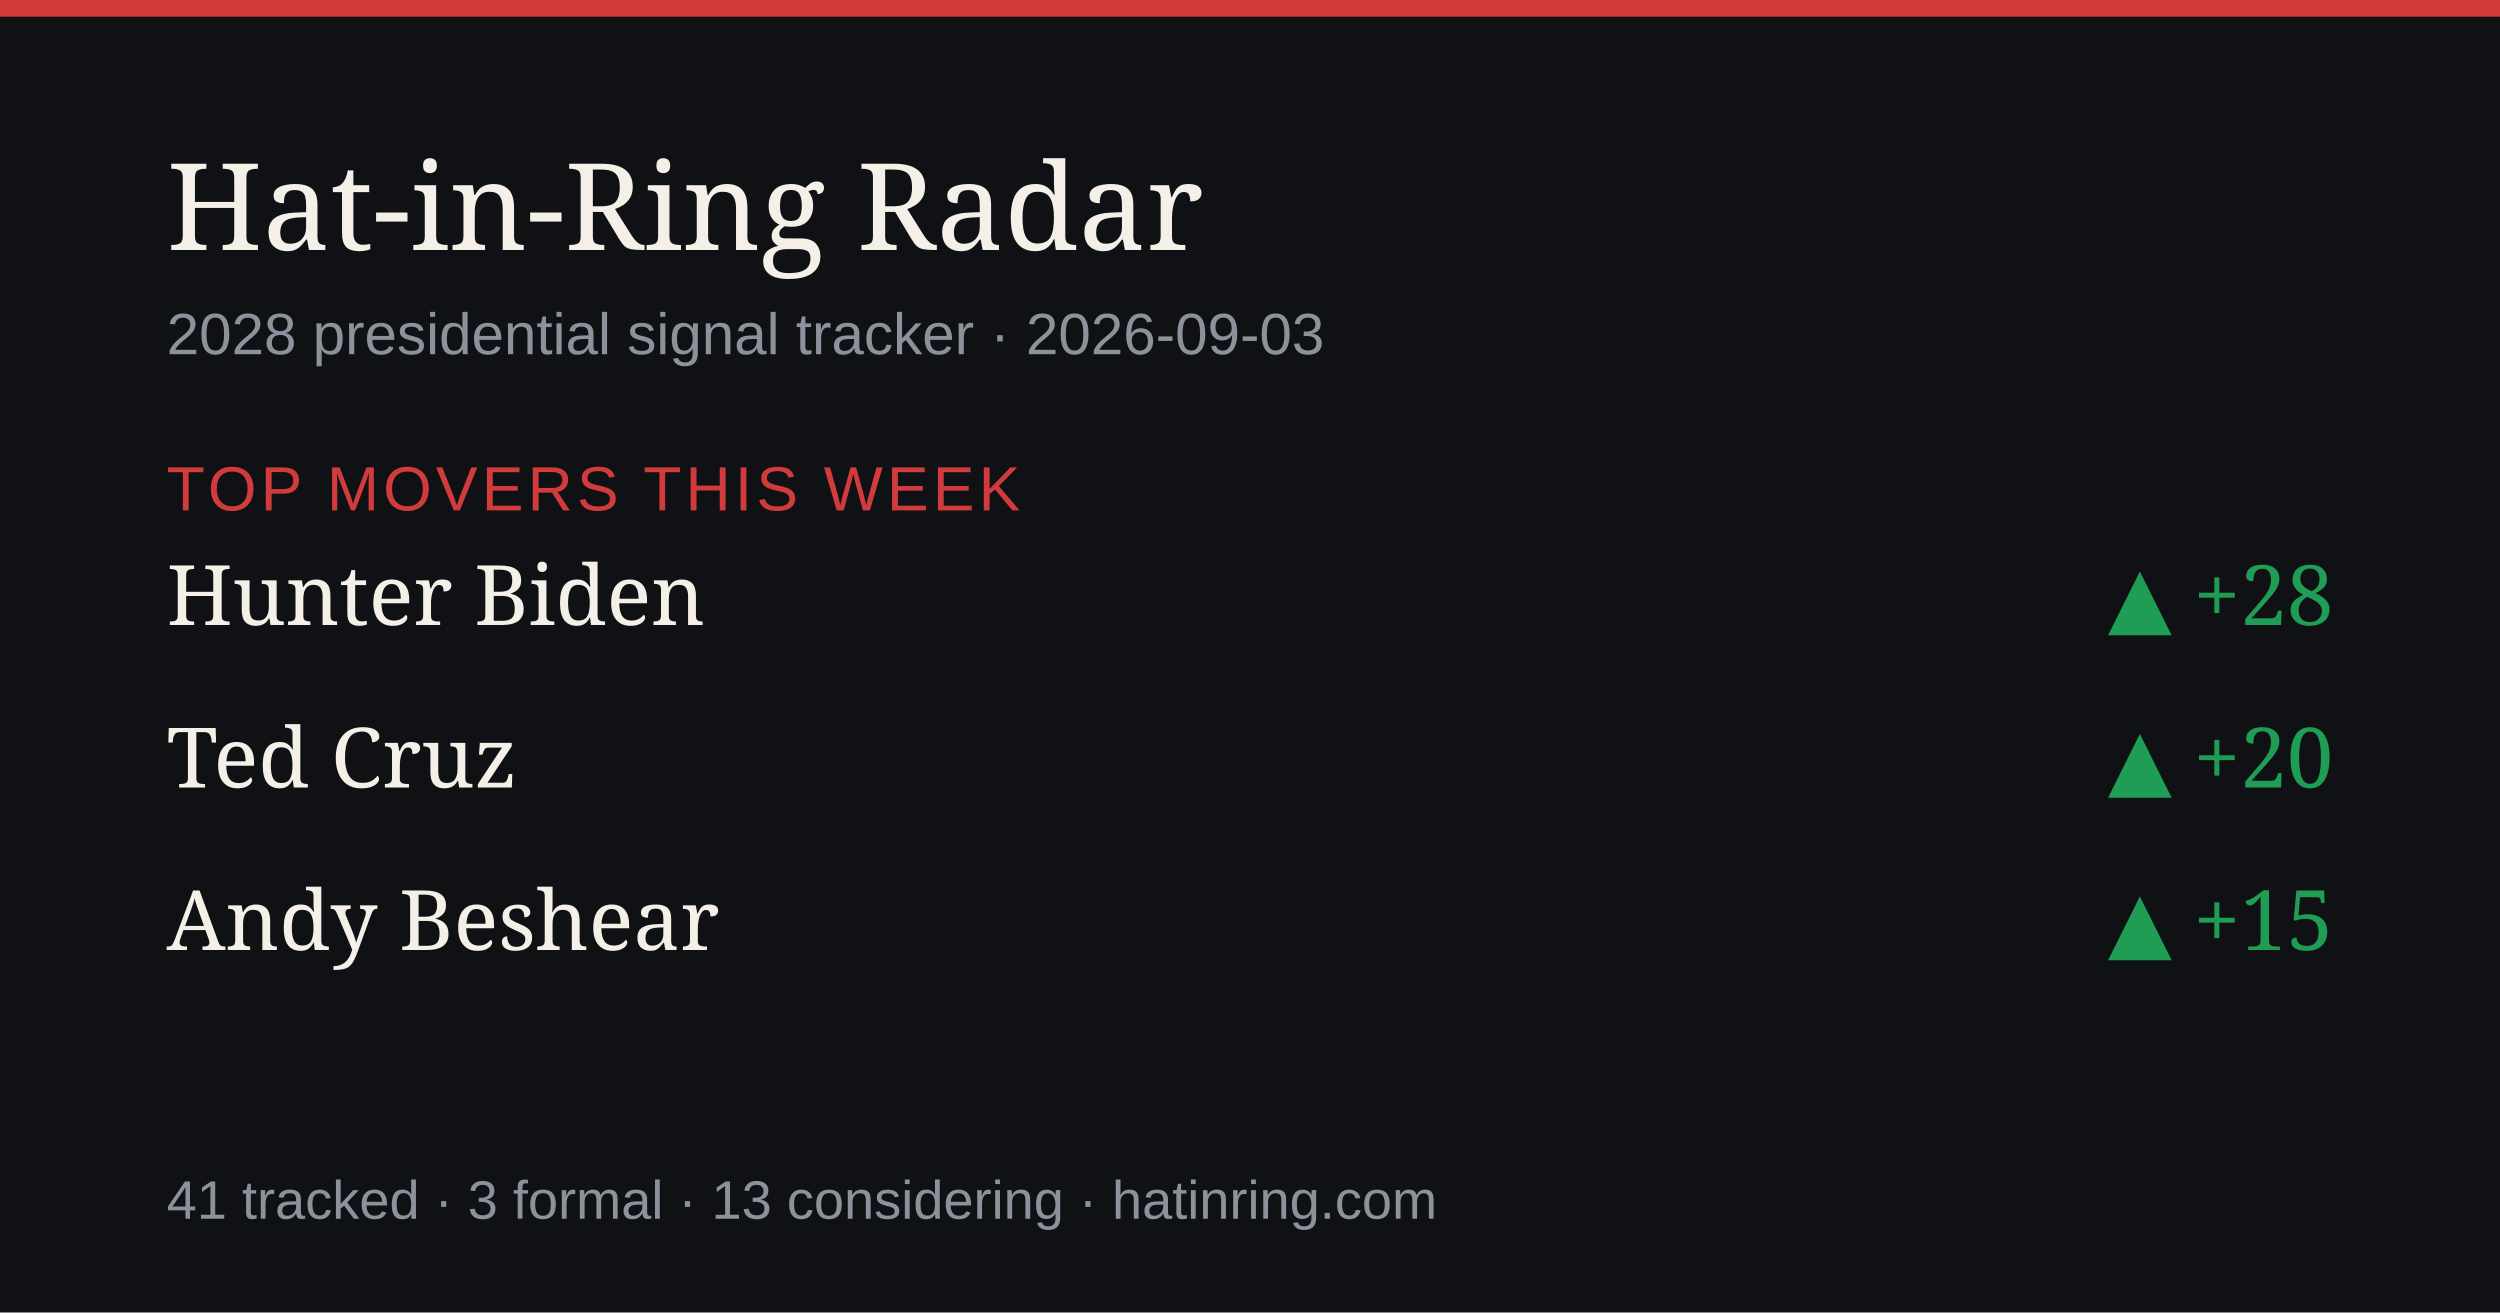
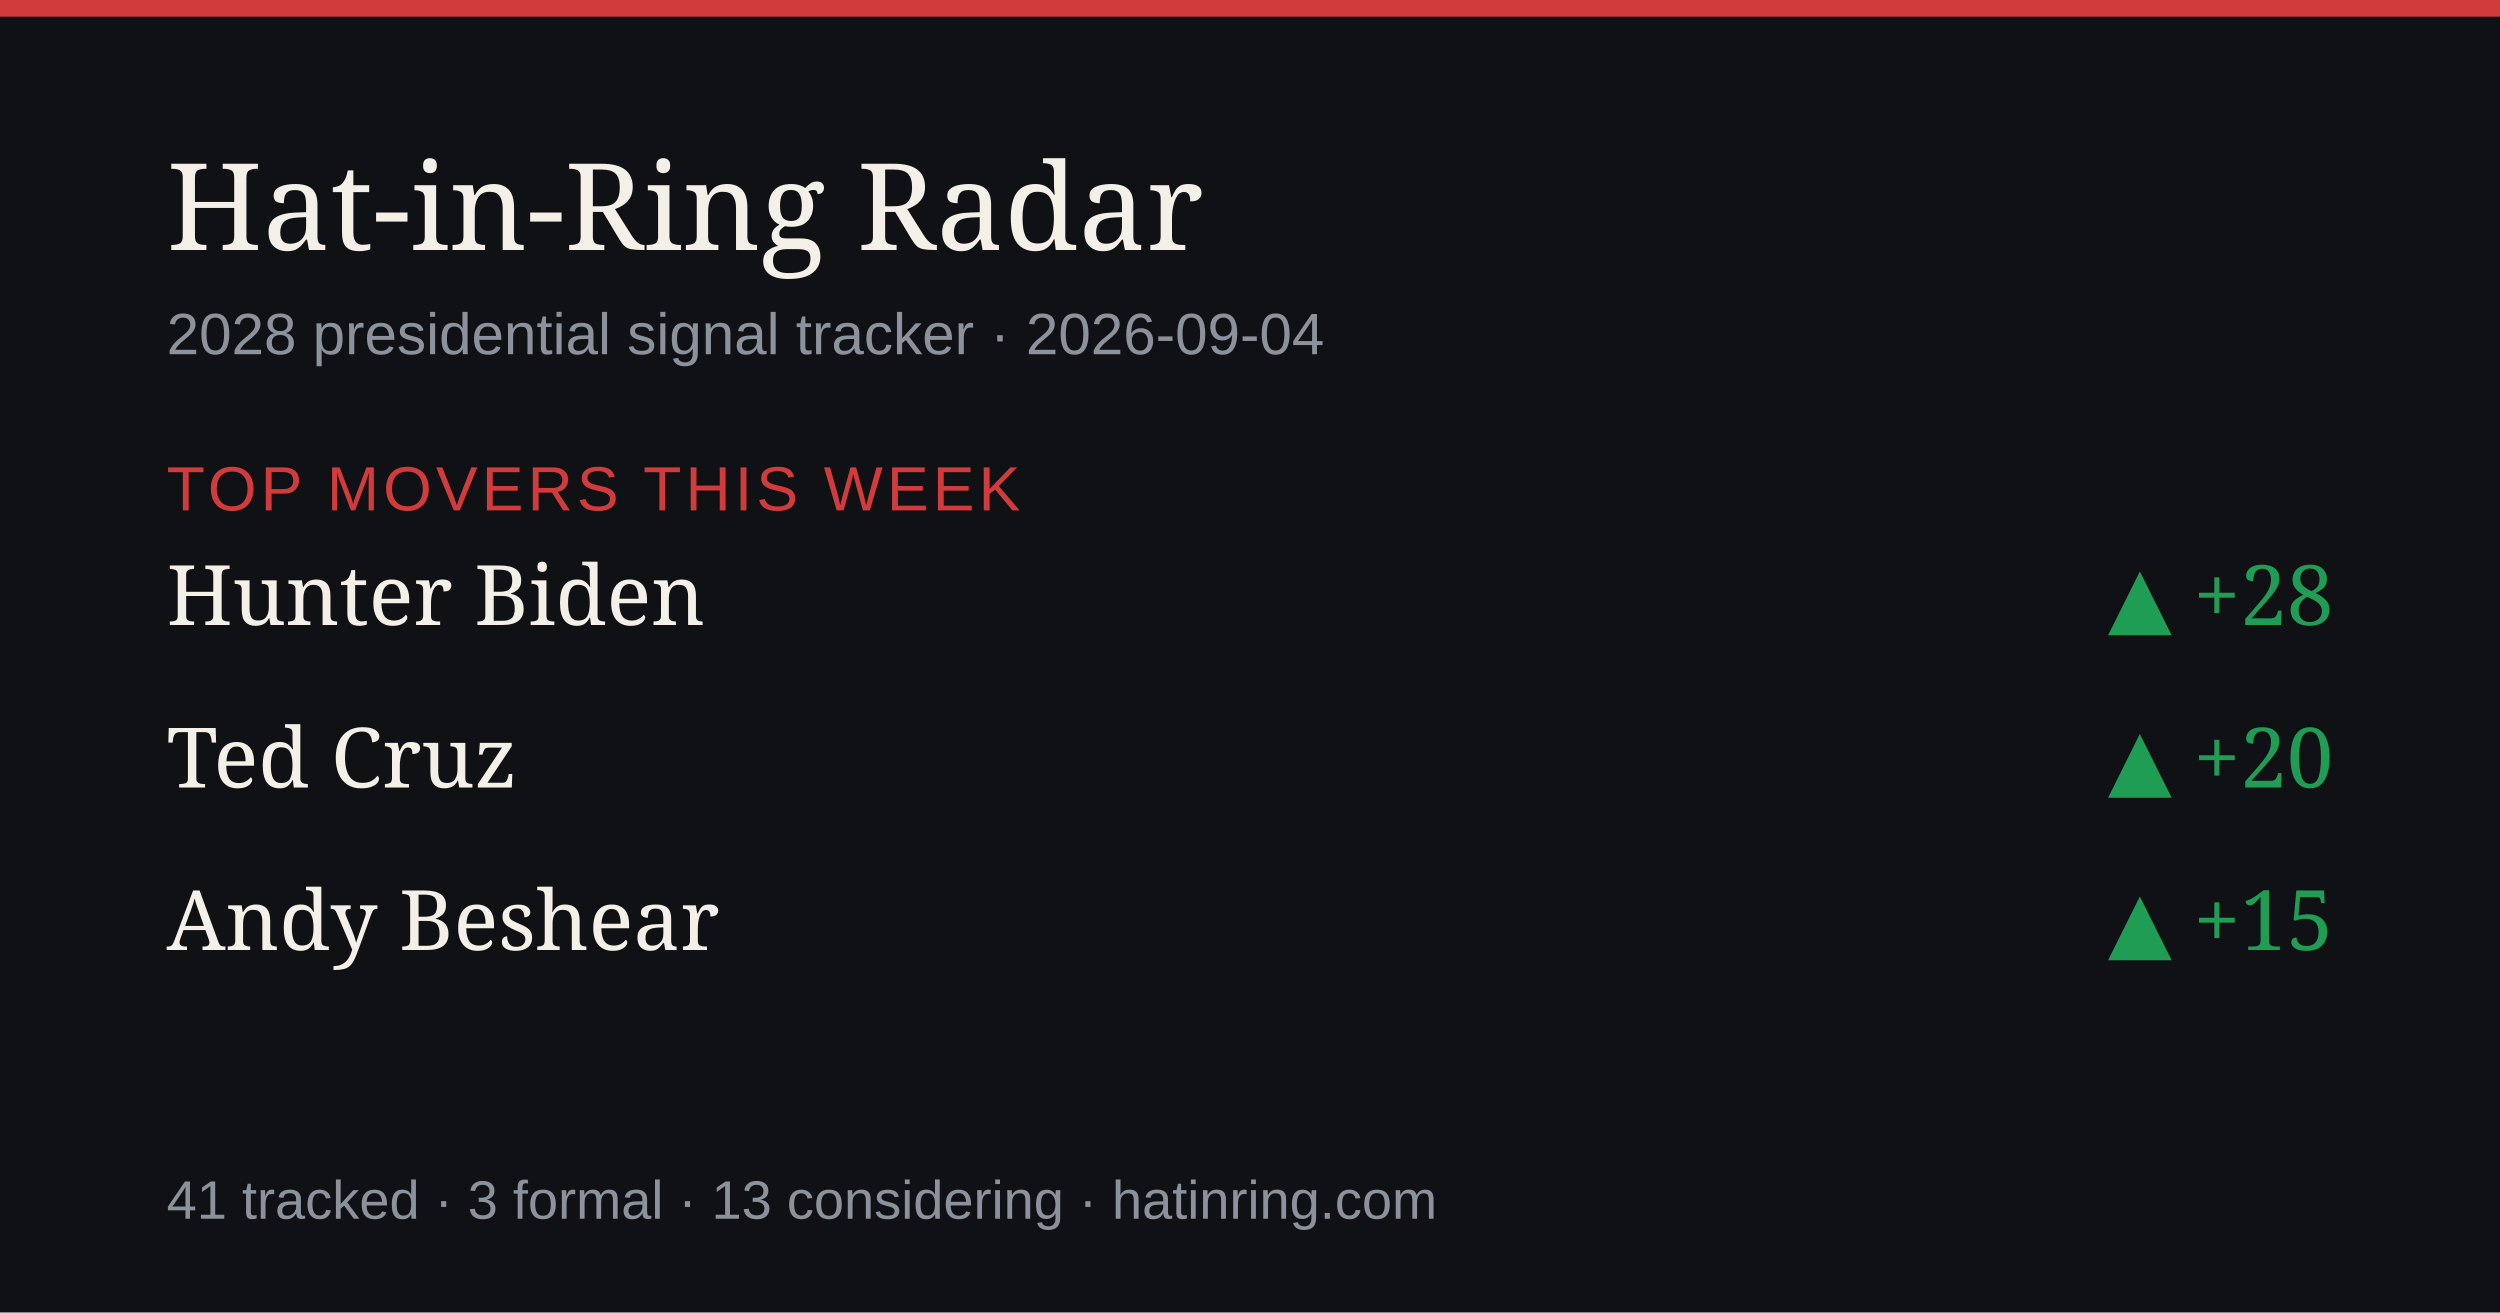
<svg xmlns="http://www.w3.org/2000/svg" width="1200" height="630" viewBox="0 0 1200 630" role="img" aria-label="Hat-in-Ring Radar daily briefing">
  <rect width="1200" height="630" fill="#0f1115" />
  <rect width="1200" height="8" fill="#d23b3b" />
  <text x="80" y="120" font-size="58" fill="#f4efe7" font-family="Georgia,serif">Hat-in-Ring Radar</text>
-   <text x="80" y="170" font-size="28" fill="#8b929c" font-family="-apple-system,Arial,sans-serif">2028 presidential signal tracker · 2026-09-03</text>
+   <text x="80" y="170" font-size="28" fill="#8b929c" font-family="-apple-system,Arial,sans-serif">2028 presidential signal tracker · 2026-09-04</text>
  <text x="80" y="245" font-size="30" fill="#d23b3b" font-family="-apple-system,Arial,sans-serif" letter-spacing="2">TOP MOVERS THIS WEEK</text>
  <text x="80" y="300" font-size="40" fill="#f4efe7" font-family="Georgia,serif">Hunter Biden</text>
  <text x="1120" y="300" font-size="40" fill="#1f9d55" text-anchor="end" font-family="Georgia,serif">▲ +28</text>
  <text x="80" y="378" font-size="40" fill="#f4efe7" font-family="Georgia,serif">Ted Cruz</text>
  <text x="1120" y="378" font-size="40" fill="#1f9d55" text-anchor="end" font-family="Georgia,serif">▲ +20</text>
  <text x="80" y="456" font-size="40" fill="#f4efe7" font-family="Georgia,serif">Andy Beshear</text>
  <text x="1120" y="456" font-size="40" fill="#1f9d55" text-anchor="end" font-family="Georgia,serif">▲ +15</text>
  <text x="80" y="585" font-size="26" fill="#8b929c" font-family="-apple-system,Arial,sans-serif">41 tracked · 3 formal · 13 considering · hatinring.com</text>
</svg>
